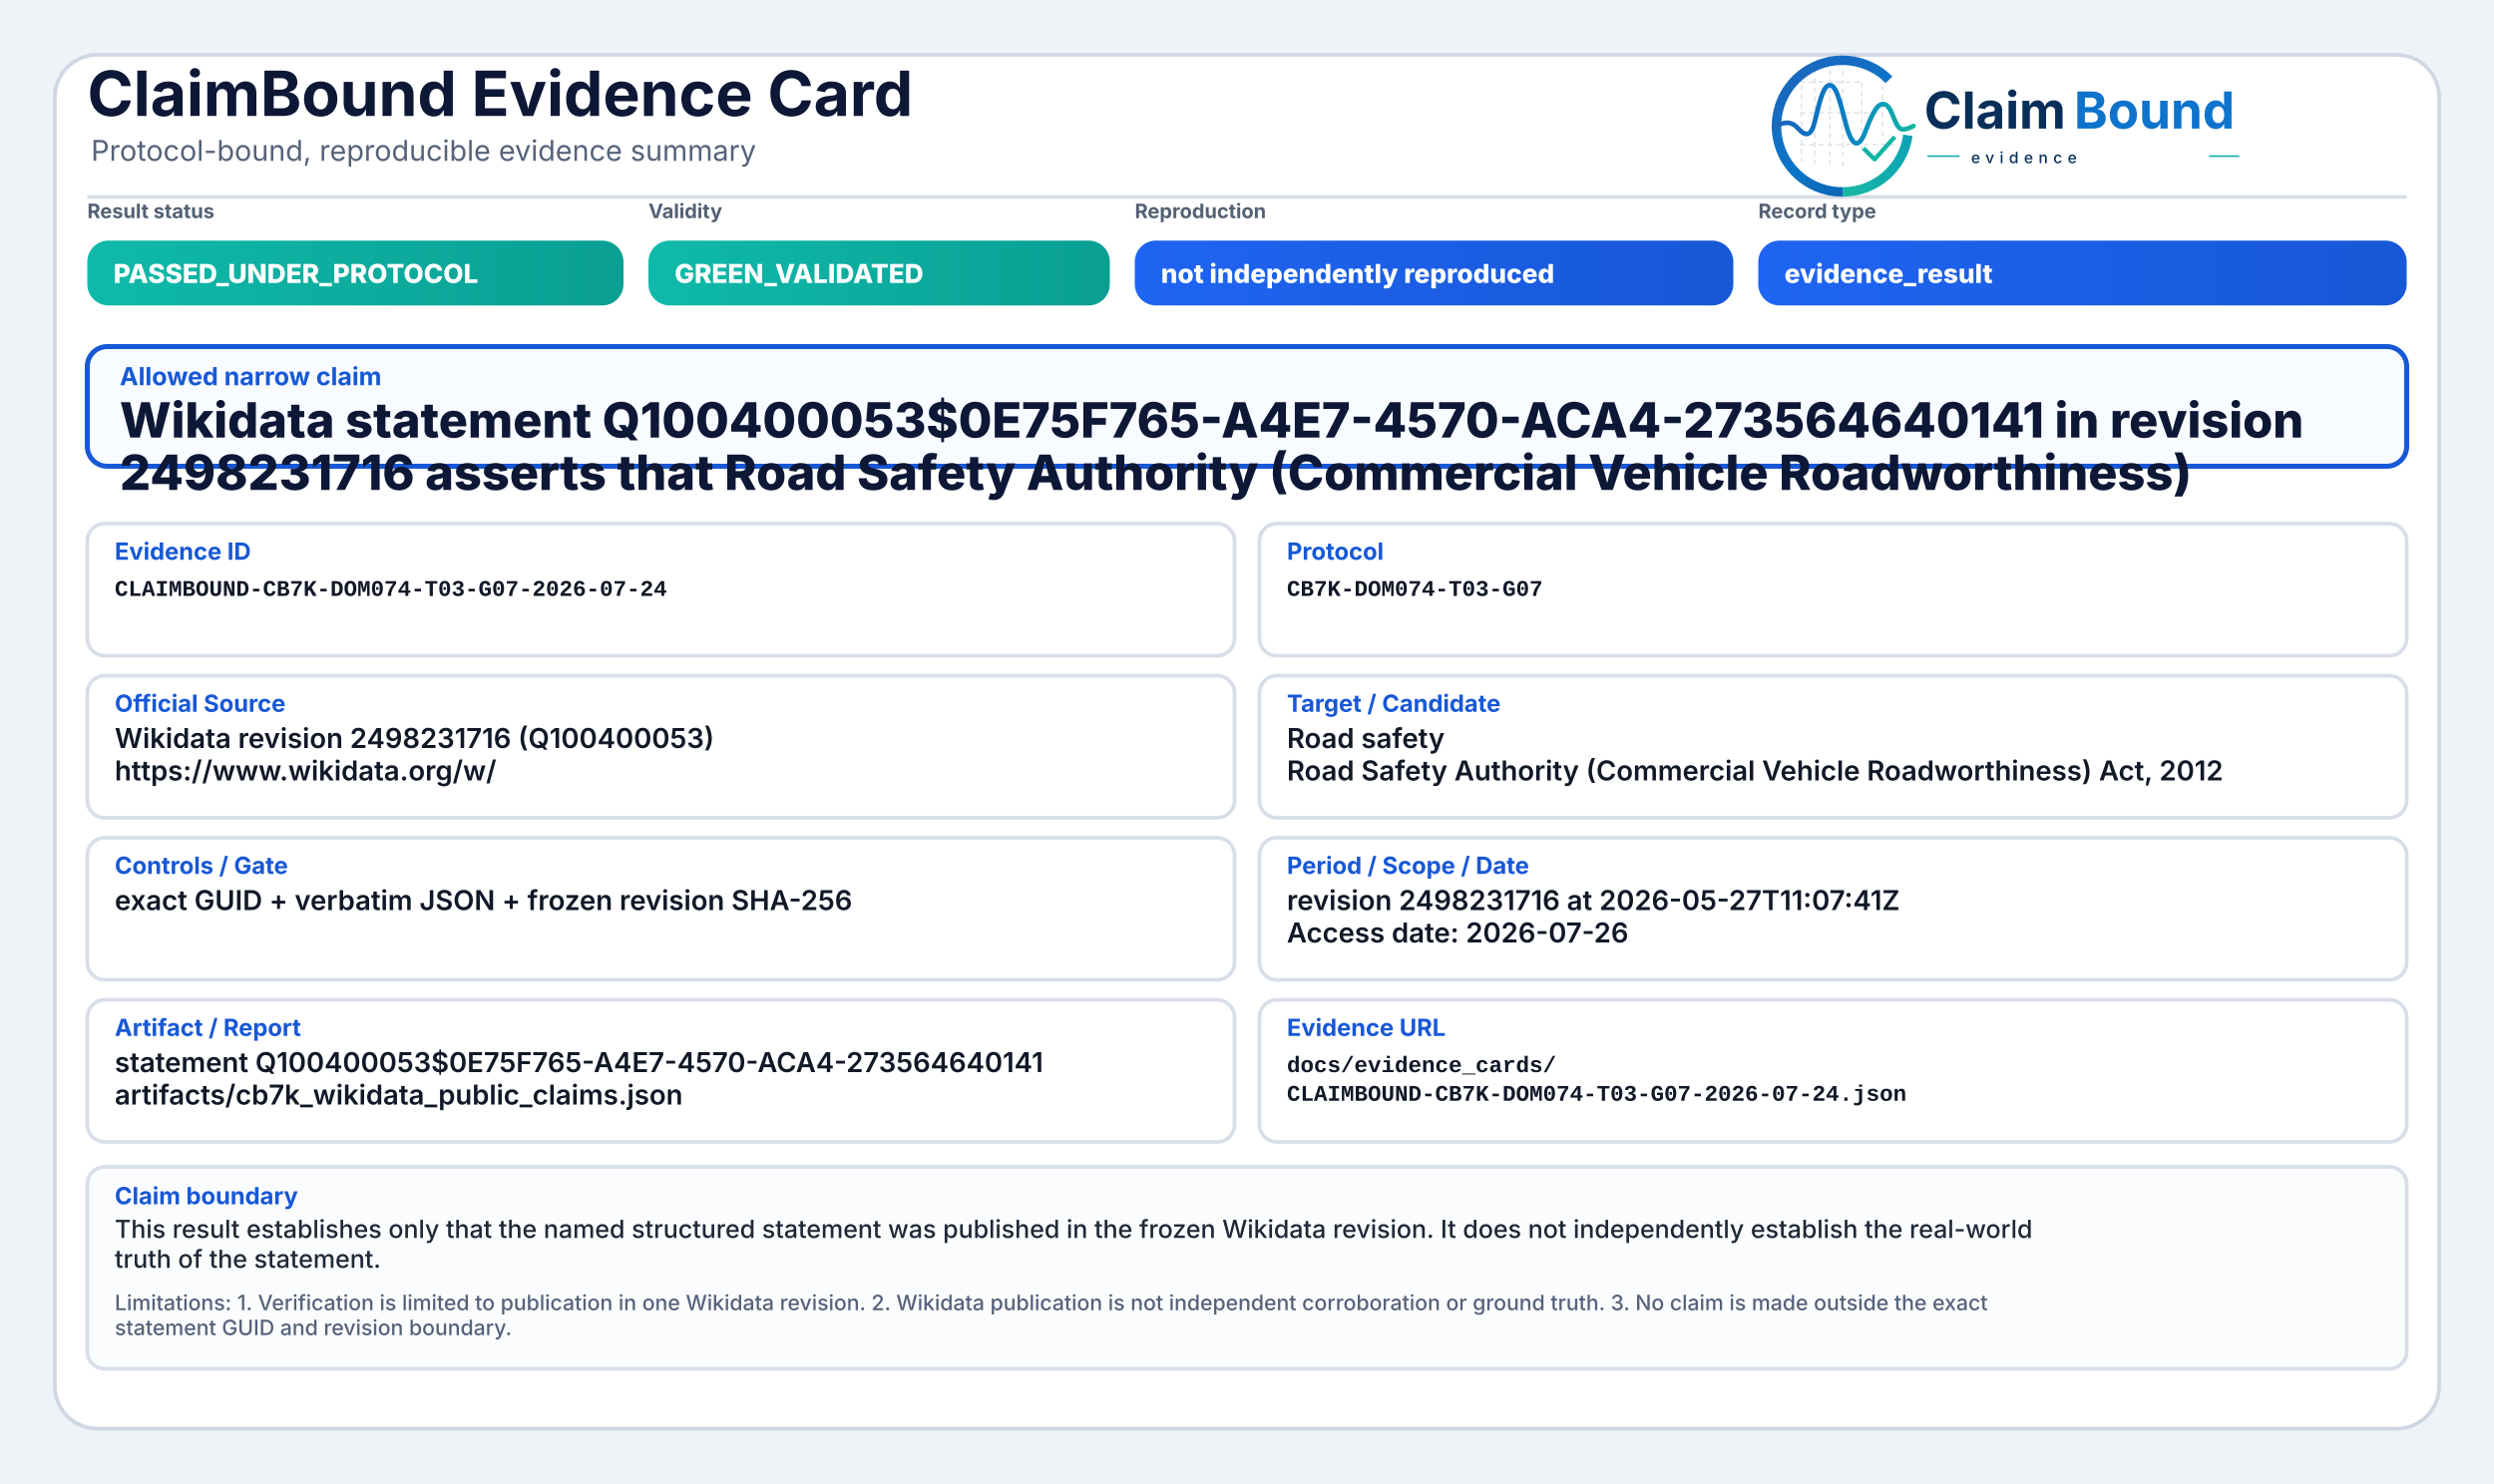
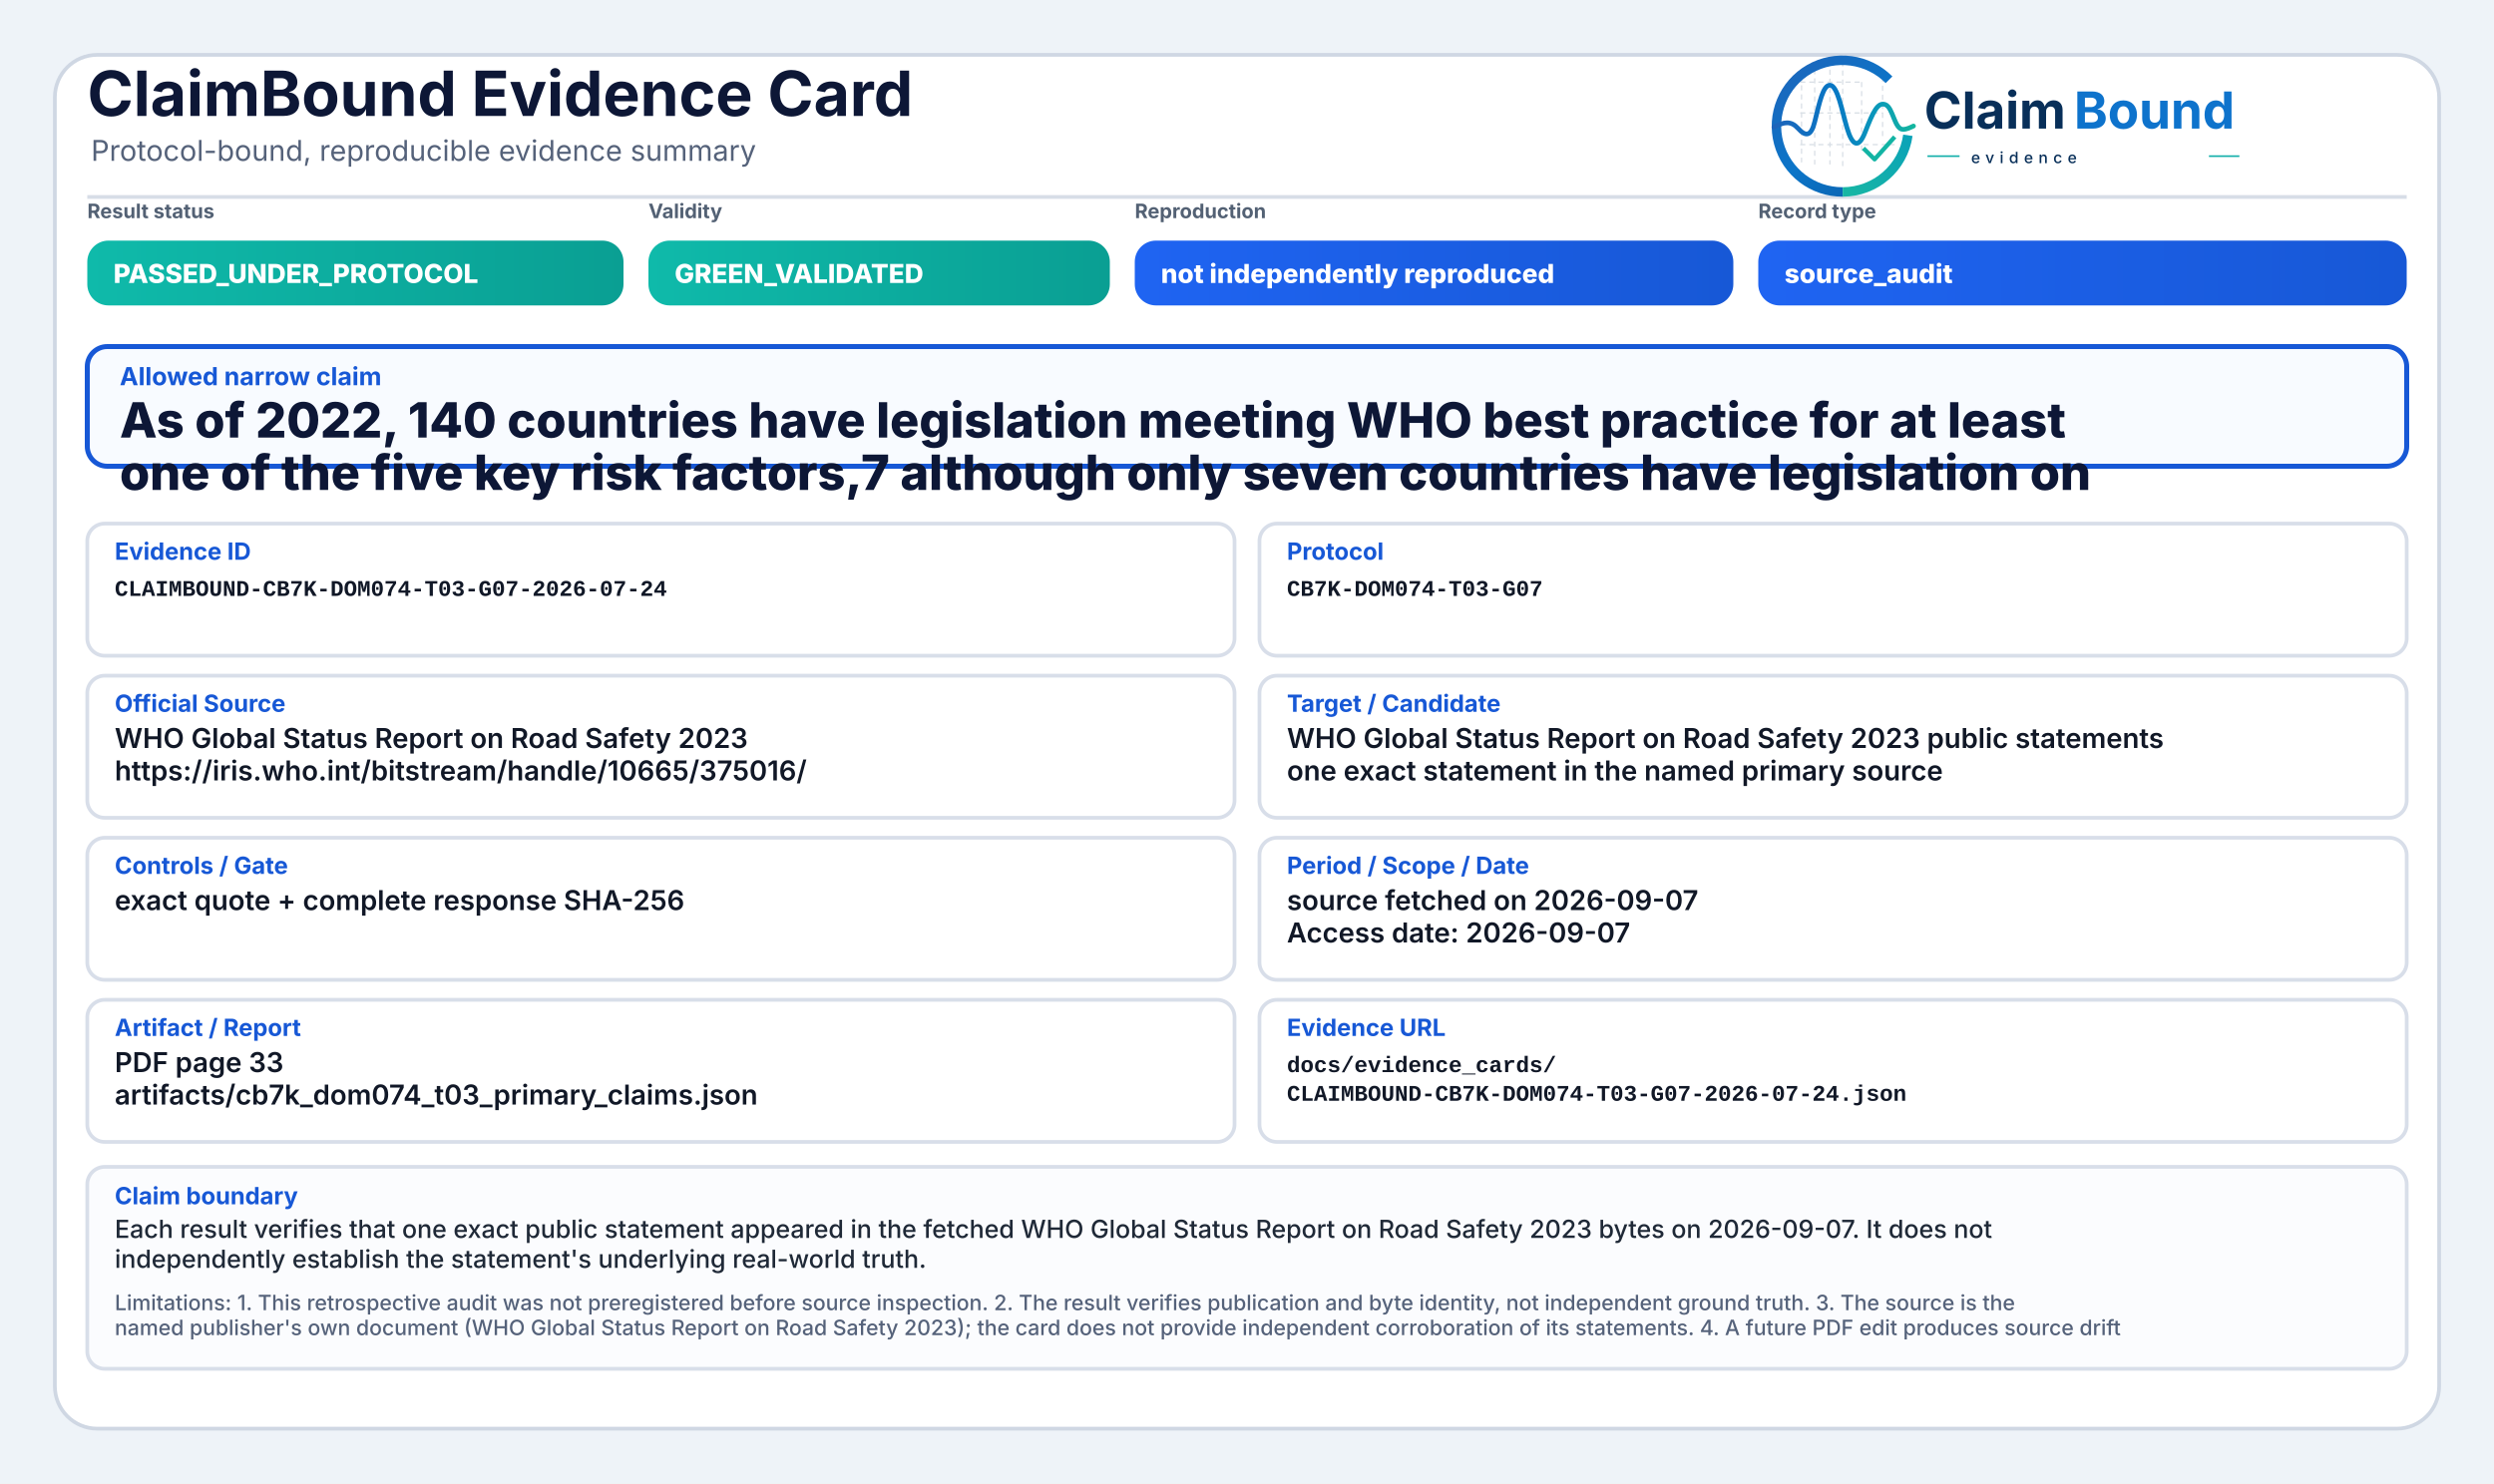
<svg xmlns="http://www.w3.org/2000/svg" width="2000" height="1190" viewBox="0 0 2000 1190" role="img" aria-label="ClaimBound Evidence Card">
  <defs>
    <linearGradient id="greenGrad" x1="0" y1="0" x2="1" y2="0">
      <stop offset="0%" stop-color="#0fbaaa" />
      <stop offset="100%" stop-color="#0a9f93" />
    </linearGradient>
    <linearGradient id="yellowGrad" x1="0" y1="0" x2="1" y2="0">
      <stop offset="0%" stop-color="#fbbf24" />
      <stop offset="100%" stop-color="#d97706" />
    </linearGradient>
    <linearGradient id="amberGrad" x1="0" y1="0" x2="1" y2="0">
      <stop offset="0%" stop-color="#f97316" />
      <stop offset="100%" stop-color="#c2410c" />
    </linearGradient>
    <linearGradient id="redGrad" x1="0" y1="0" x2="1" y2="0">
      <stop offset="0%" stop-color="#ef4444" />
      <stop offset="100%" stop-color="#b91c1c" />
    </linearGradient>
    <linearGradient id="grayGrad" x1="0" y1="0" x2="1" y2="0">
      <stop offset="0%" stop-color="#64748b" />
      <stop offset="100%" stop-color="#475569" />
    </linearGradient>
    <linearGradient id="blueGrad" x1="0" y1="0" x2="1" y2="0">
      <stop offset="0%" stop-color="#1f64f2" />
      <stop offset="100%" stop-color="#1758d6" />
    </linearGradient>
    <linearGradient id="logoRingBlue" x1="73" y1="453" x2="348" y2="793" gradientUnits="userSpaceOnUse">
      <stop offset="0" stop-color="#1E64BA" />
      <stop offset="0.55" stop-color="#0C75C8" />
      <stop offset="1" stop-color="#0A5FAB" />
    </linearGradient>
    <linearGradient id="logoRingTeal" x1="221" y1="792" x2="403" y2="594" gradientUnits="userSpaceOnUse">
      <stop offset="0" stop-color="#18B7A3" />
      <stop offset="1" stop-color="#089EBC" />
    </linearGradient>
    <linearGradient id="logoSignalGradient" x1="61" y1="628" x2="404" y2="628" gradientUnits="userSpaceOnUse">
      <stop offset="0" stop-color="#1E64BA" />
      <stop offset="0.43" stop-color="#0877C4" />
      <stop offset="0.72" stop-color="#0A97BB" />
      <stop offset="1" stop-color="#14B69E" />
    </linearGradient>
  </defs>
  <rect x="0" y="0" width="2000" height="1190" fill="#eef3f8" />
  <rect x="44" y="44" width="1912" height="1102" rx="34" fill="#ffffff" stroke="#cfd7e3" stroke-width="3" />
  <path d="M70 158 H1930" stroke="#d7dde7" stroke-width="3" />
  <text x="70" y="93" font-family="Inter, Segoe UI, Arial, sans-serif" font-size="50" font-weight="750" fill="#0d1736">ClaimBound Evidence Card</text>
  <text x="73" y="129" font-family="Inter, Segoe UI, Arial, sans-serif" font-size="23" font-weight="400" fill="#55627a">Protocol-bound, reproducible evidence summary</text>
  <g aria-label="ClaimBound evidence logo" transform="translate(1415,52) scale(0.33) translate(-40,-478)">
    <g stroke-linecap="butt" stroke-linejoin="round">
      <g stroke="#CBD3DC" stroke-width="3.2" stroke-linecap="round" stroke-dasharray="10 12" opacity="0.72">
        <path d="M130 507V714" />
        <path d="M162 490V719" />
        <path d="M199 491V719" />
        <path d="M230 471V726" />
        <path d="M276 521V690" />
        <path d="M327 508V650" />
        <path d="M128 520H277" />
        <path d="M128 595H327" />
        <path d="M128 672H355" />
      </g>
      <path d="M342.6 514.3A160 160 0 1 0 230 787" fill="none" stroke="url(#logoRingBlue)" stroke-width="23" />
      <path d="M230 787A160 160 0 0 0 388.4 649.3" fill="none" stroke="url(#logoRingTeal)" stroke-width="23" />
      <path d="M63 629.5C87 616.4 104.3 613.6 121.2 632.2C140.7 653.8 153.4 651.6 162.1 616.2C173.8 568.5 182.5 527.5 198.9 527.5C217.5 527.5 228.4 590.6 240.3 630.8C253.4 675.4 268.6 682.8 284.6 641.5C303.5 592.9 315.2 567.6 333.7 574.7C352.6 582 355.7 635.1 376.6 634.9C386.2 634.8 394 630.4 402 626.8" fill="none" stroke="url(#logoSignalGradient)" stroke-width="11.5" stroke-linecap="round" />
      <path d="M284 684.5L307.5 707.7L353 657" fill="none" stroke="#12B4A4" stroke-width="10.5" stroke-linecap="square" />
    </g>
    <text x="428" y="633" font-family="Inter, Segoe UI, Arial, sans-serif" font-size="124" font-weight="750" fill="#082F59" text-rendering="geometricPrecision">Claim</text>
    <text x="792" y="633" font-family="Inter, Segoe UI, Arial, sans-serif" font-size="124" font-weight="750" fill="#0E73CC" text-rendering="geometricPrecision">Bound</text>
    <line x1="436" y1="700" x2="514" y2="700" stroke="#11AFA9" stroke-width="4" />
    <text x="542" y="717" font-family="Inter, Segoe UI, Arial, sans-serif" font-size="38" font-weight="500" letter-spacing="13" fill="#082F59">evidence</text>
    <line x1="1120" y1="700" x2="1194" y2="700" stroke="#11AFA9" stroke-width="4" />
  </g>
  <text x="70" y="175" font-family="Inter, Segoe UI, Arial, sans-serif" font-size="16" font-weight="650" fill="#536174">Result status</text>
  <rect x="70" y="193" width="430" height="52" rx="17" fill="url(#greenGrad)" />
  <text x="91" y="227" font-family="Inter, Segoe UI, Arial, sans-serif" font-size="21" font-weight="800" fill="#ffffff">PASSED_UNDER_PROTOCOL</text>
  <text x="520" y="175" font-family="Inter, Segoe UI, Arial, sans-serif" font-size="16" font-weight="650" fill="#536174">Validity</text>
  <rect x="520" y="193" width="370" height="52" rx="17" fill="url(#greenGrad)" />
  <text x="541" y="227" font-family="Inter, Segoe UI, Arial, sans-serif" font-size="21" font-weight="800" fill="#ffffff">GREEN_VALIDATED</text>
  <text x="910" y="175" font-family="Inter, Segoe UI, Arial, sans-serif" font-size="16" font-weight="650" fill="#536174">Reproduction</text>
  <rect x="910" y="193" width="480" height="52" rx="17" fill="url(#blueGrad)" />
  <text x="931" y="227" font-family="Inter, Segoe UI, Arial, sans-serif" font-size="21" font-weight="800" fill="#ffffff">not independently reproduced</text>
  <text x="1410" y="175" font-family="Inter, Segoe UI, Arial, sans-serif" font-size="16" font-weight="650" fill="#536174">Record type</text>
  <rect x="1410" y="193" width="520" height="52" rx="17" fill="url(#blueGrad)" />
-   <text x="1431" y="227" font-family="Inter, Segoe UI, Arial, sans-serif" font-size="21" font-weight="800" fill="#ffffff">evidence_result</text>
+   <text x="1431" y="227" font-family="Inter, Segoe UI, Arial, sans-serif" font-size="21" font-weight="800" fill="#ffffff">source_audit</text>
  <rect x="70" y="278" width="1860" height="96" rx="16" fill="#f8fbff" stroke="#1758d6" stroke-width="4" />
  <text x="96" y="309" font-family="Inter, Segoe UI, Arial, sans-serif" font-size="20" font-weight="750" fill="#1758d6">Allowed narrow claim</text>
-   <text x="96" y="351" font-family="Inter, Segoe UI, Arial, sans-serif" font-size="39" font-weight="800" fill="#0d1736">Wikidata statement Q100400053$0E75F765-A4E7-4570-ACA4-273564640141 in revision</text>
-   <text x="96" y="393" font-family="Inter, Segoe UI, Arial, sans-serif" font-size="39" font-weight="800" fill="#0d1736">2498231716 asserts that Road Safety Authority (Commercial Vehicle Roadworthiness)</text>
+   <text x="96" y="351" font-family="Inter, Segoe UI, Arial, sans-serif" font-size="39" font-weight="800" fill="#0d1736">As of 2022, 140 countries have legislation meeting WHO best practice for at least</text>
+   <text x="96" y="393" font-family="Inter, Segoe UI, Arial, sans-serif" font-size="39" font-weight="800" fill="#0d1736">one of the five key risk factors,7 although only seven countries have legislation on</text>
  <rect x="70" y="420" width="920" height="106" rx="14" fill="#ffffff" stroke="#d8dee9" stroke-width="3" />
  <text x="92" y="449" font-family="Inter, Segoe UI, Arial, sans-serif" font-size="19" font-weight="750" fill="#1758d6">Evidence ID</text>
  <text x="92" y="478" font-family="SFMono-Regular, Consolas, Liberation Mono, monospace" font-size="18" font-weight="600" fill="#111827">CLAIMBOUND-CB7K-DOM074-T03-G07-2026-07-24</text>
  <rect x="1010" y="420" width="920" height="106" rx="14" fill="#ffffff" stroke="#d8dee9" stroke-width="3" />
  <text x="1032" y="449" font-family="Inter, Segoe UI, Arial, sans-serif" font-size="19" font-weight="750" fill="#1758d6">Protocol</text>
  <text x="1032" y="478" font-family="SFMono-Regular, Consolas, Liberation Mono, monospace" font-size="18" font-weight="600" fill="#111827">CB7K-DOM074-T03-G07</text>
  <rect x="70" y="542" width="920" height="114" rx="14" fill="#ffffff" stroke="#d8dee9" stroke-width="3" />
  <text x="92" y="571" font-family="Inter, Segoe UI, Arial, sans-serif" font-size="19" font-weight="750" fill="#1758d6">Official Source</text>
-   <text x="92" y="600" font-family="Inter, Segoe UI, Arial, sans-serif" font-size="22" font-weight="600" fill="#111827">Wikidata revision 2498231716 (Q100400053)</text>
-   <text x="92" y="626" font-family="Inter, Segoe UI, Arial, sans-serif" font-size="22" font-weight="600" fill="#111827">https://www.wikidata.org/w/</text>
+   <text x="92" y="600" font-family="Inter, Segoe UI, Arial, sans-serif" font-size="22" font-weight="600" fill="#111827">WHO Global Status Report on Road Safety 2023</text>
+   <text x="92" y="626" font-family="Inter, Segoe UI, Arial, sans-serif" font-size="22" font-weight="600" fill="#111827">https://iris.who.int/bitstream/handle/10665/375016/</text>
  <rect x="1010" y="542" width="920" height="114" rx="14" fill="#ffffff" stroke="#d8dee9" stroke-width="3" />
  <text x="1032" y="571" font-family="Inter, Segoe UI, Arial, sans-serif" font-size="19" font-weight="750" fill="#1758d6">Target / Candidate</text>
-   <text x="1032" y="600" font-family="Inter, Segoe UI, Arial, sans-serif" font-size="22" font-weight="600" fill="#111827">Road safety</text>
-   <text x="1032" y="626" font-family="Inter, Segoe UI, Arial, sans-serif" font-size="22" font-weight="600" fill="#111827">Road Safety Authority (Commercial Vehicle Roadworthiness) Act, 2012</text>
+   <text x="1032" y="600" font-family="Inter, Segoe UI, Arial, sans-serif" font-size="22" font-weight="600" fill="#111827">WHO Global Status Report on Road Safety 2023 public statements</text>
+   <text x="1032" y="626" font-family="Inter, Segoe UI, Arial, sans-serif" font-size="22" font-weight="600" fill="#111827">one exact statement in the named primary source</text>
  <rect x="70" y="672" width="920" height="114" rx="14" fill="#ffffff" stroke="#d8dee9" stroke-width="3" />
  <text x="92" y="701" font-family="Inter, Segoe UI, Arial, sans-serif" font-size="19" font-weight="750" fill="#1758d6">Controls / Gate</text>
-   <text x="92" y="730" font-family="Inter, Segoe UI, Arial, sans-serif" font-size="22" font-weight="600" fill="#111827">exact GUID + verbatim JSON + frozen revision SHA-256</text>
+   <text x="92" y="730" font-family="Inter, Segoe UI, Arial, sans-serif" font-size="22" font-weight="600" fill="#111827">exact quote + complete response SHA-256</text>
  <rect x="1010" y="672" width="920" height="114" rx="14" fill="#ffffff" stroke="#d8dee9" stroke-width="3" />
  <text x="1032" y="701" font-family="Inter, Segoe UI, Arial, sans-serif" font-size="19" font-weight="750" fill="#1758d6">Period / Scope / Date</text>
-   <text x="1032" y="730" font-family="Inter, Segoe UI, Arial, sans-serif" font-size="22" font-weight="600" fill="#111827">revision 2498231716 at 2026-05-27T11:07:41Z</text>
-   <text x="1032" y="756" font-family="Inter, Segoe UI, Arial, sans-serif" font-size="22" font-weight="600" fill="#111827">Access date: 2026-07-26</text>
+   <text x="1032" y="730" font-family="Inter, Segoe UI, Arial, sans-serif" font-size="22" font-weight="600" fill="#111827">source fetched on 2026-09-07</text>
+   <text x="1032" y="756" font-family="Inter, Segoe UI, Arial, sans-serif" font-size="22" font-weight="600" fill="#111827">Access date: 2026-09-07</text>
  <rect x="70" y="802" width="920" height="114" rx="14" fill="#ffffff" stroke="#d8dee9" stroke-width="3" />
  <text x="92" y="831" font-family="Inter, Segoe UI, Arial, sans-serif" font-size="19" font-weight="750" fill="#1758d6">Artifact / Report</text>
-   <text x="92" y="860" font-family="Inter, Segoe UI, Arial, sans-serif" font-size="22" font-weight="600" fill="#111827">statement Q100400053$0E75F765-A4E7-4570-ACA4-273564640141</text>
-   <text x="92" y="886" font-family="Inter, Segoe UI, Arial, sans-serif" font-size="22" font-weight="600" fill="#111827">artifacts/cb7k_wikidata_public_claims.json</text>
+   <text x="92" y="860" font-family="Inter, Segoe UI, Arial, sans-serif" font-size="22" font-weight="600" fill="#111827">PDF page 33</text>
+   <text x="92" y="886" font-family="Inter, Segoe UI, Arial, sans-serif" font-size="22" font-weight="600" fill="#111827">artifacts/cb7k_dom074_t03_primary_claims.json</text>
  <rect x="1010" y="802" width="920" height="114" rx="14" fill="#ffffff" stroke="#d8dee9" stroke-width="3" />
  <text x="1032" y="831" font-family="Inter, Segoe UI, Arial, sans-serif" font-size="19" font-weight="750" fill="#1758d6">Evidence URL</text>
  <text x="1032" y="860" font-family="SFMono-Regular, Consolas, Liberation Mono, monospace" font-size="18" font-weight="600" fill="#111827">docs/evidence_cards/</text>
  <text x="1032" y="883" font-family="SFMono-Regular, Consolas, Liberation Mono, monospace" font-size="18" font-weight="600" fill="#111827">CLAIMBOUND-CB7K-DOM074-T03-G07-2026-07-24.json</text>
  <rect x="70" y="936" width="1860" height="162" rx="14" fill="#fbfcfe" stroke="#d8dee9" stroke-width="3" />
  <text x="92" y="966" font-family="Inter, Segoe UI, Arial, sans-serif" font-size="19" font-weight="750" fill="#1758d6">Claim boundary</text>
-   <text x="92" y="993" font-family="Inter, Segoe UI, Arial, sans-serif" font-size="20" font-weight="500" fill="#1f2937">This result establishes only that the named structured statement was published in the frozen Wikidata revision. It does not independently establish the real-world</text>
-   <text x="92" y="1017" font-family="Inter, Segoe UI, Arial, sans-serif" font-size="20" font-weight="500" fill="#1f2937">truth of the statement.</text>
-   <text x="92" y="1051" font-family="Inter, Segoe UI, Arial, sans-serif" font-size="17" font-weight="500" fill="#55627a">Limitations: 1. Verification is limited to publication in one Wikidata revision. 2. Wikidata publication is not independent corroboration or ground truth. 3. No claim is made outside the exact</text>
-   <text x="92" y="1071" font-family="Inter, Segoe UI, Arial, sans-serif" font-size="17" font-weight="500" fill="#55627a">statement GUID and revision boundary.</text>
+   <text x="92" y="993" font-family="Inter, Segoe UI, Arial, sans-serif" font-size="20" font-weight="500" fill="#1f2937">Each result verifies that one exact public statement appeared in the fetched WHO Global Status Report on Road Safety 2023 bytes on 2026-09-07. It does not</text>
+   <text x="92" y="1017" font-family="Inter, Segoe UI, Arial, sans-serif" font-size="20" font-weight="500" fill="#1f2937">independently establish the statement's underlying real-world truth.</text>
+   <text x="92" y="1051" font-family="Inter, Segoe UI, Arial, sans-serif" font-size="17" font-weight="500" fill="#55627a">Limitations: 1. This retrospective audit was not preregistered before source inspection. 2. The result verifies publication and byte identity, not independent ground truth. 3. The source is the</text>
+   <text x="92" y="1071" font-family="Inter, Segoe UI, Arial, sans-serif" font-size="17" font-weight="500" fill="#55627a">named publisher's own document (WHO Global Status Report on Road Safety 2023); the card does not provide independent corroboration of its statements. 4. A future PDF edit produces source drift</text>
</svg>
